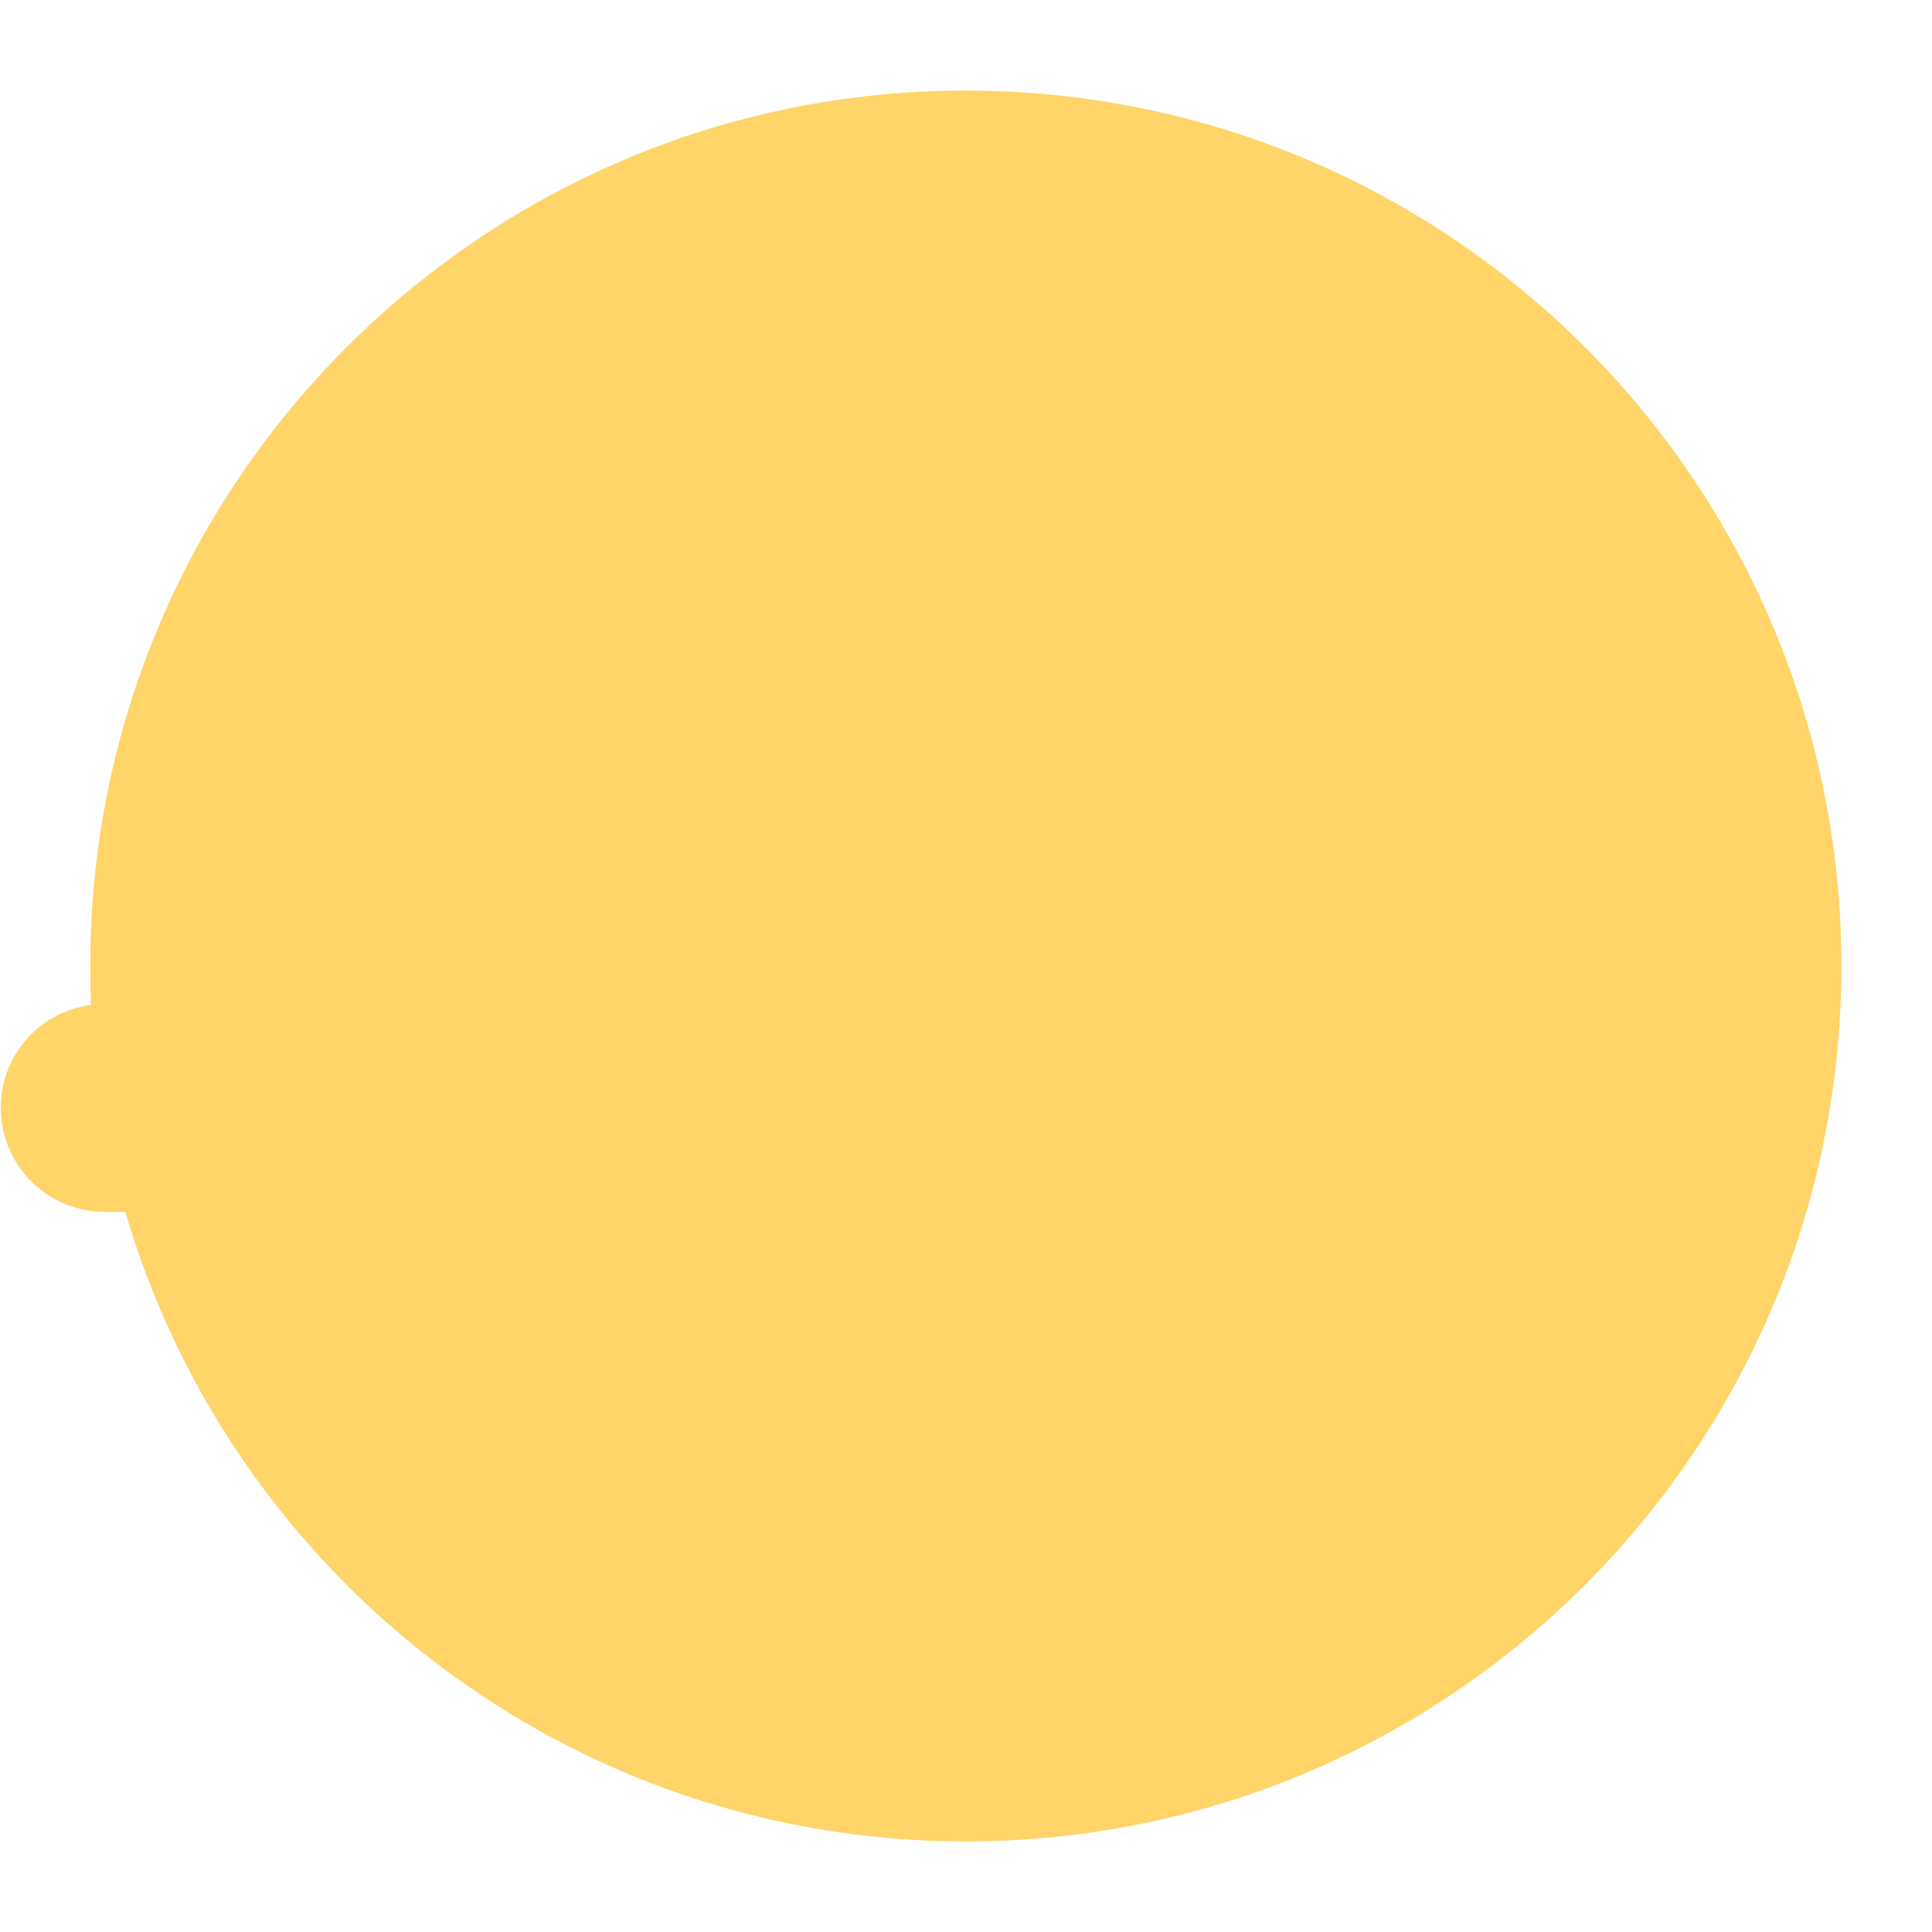
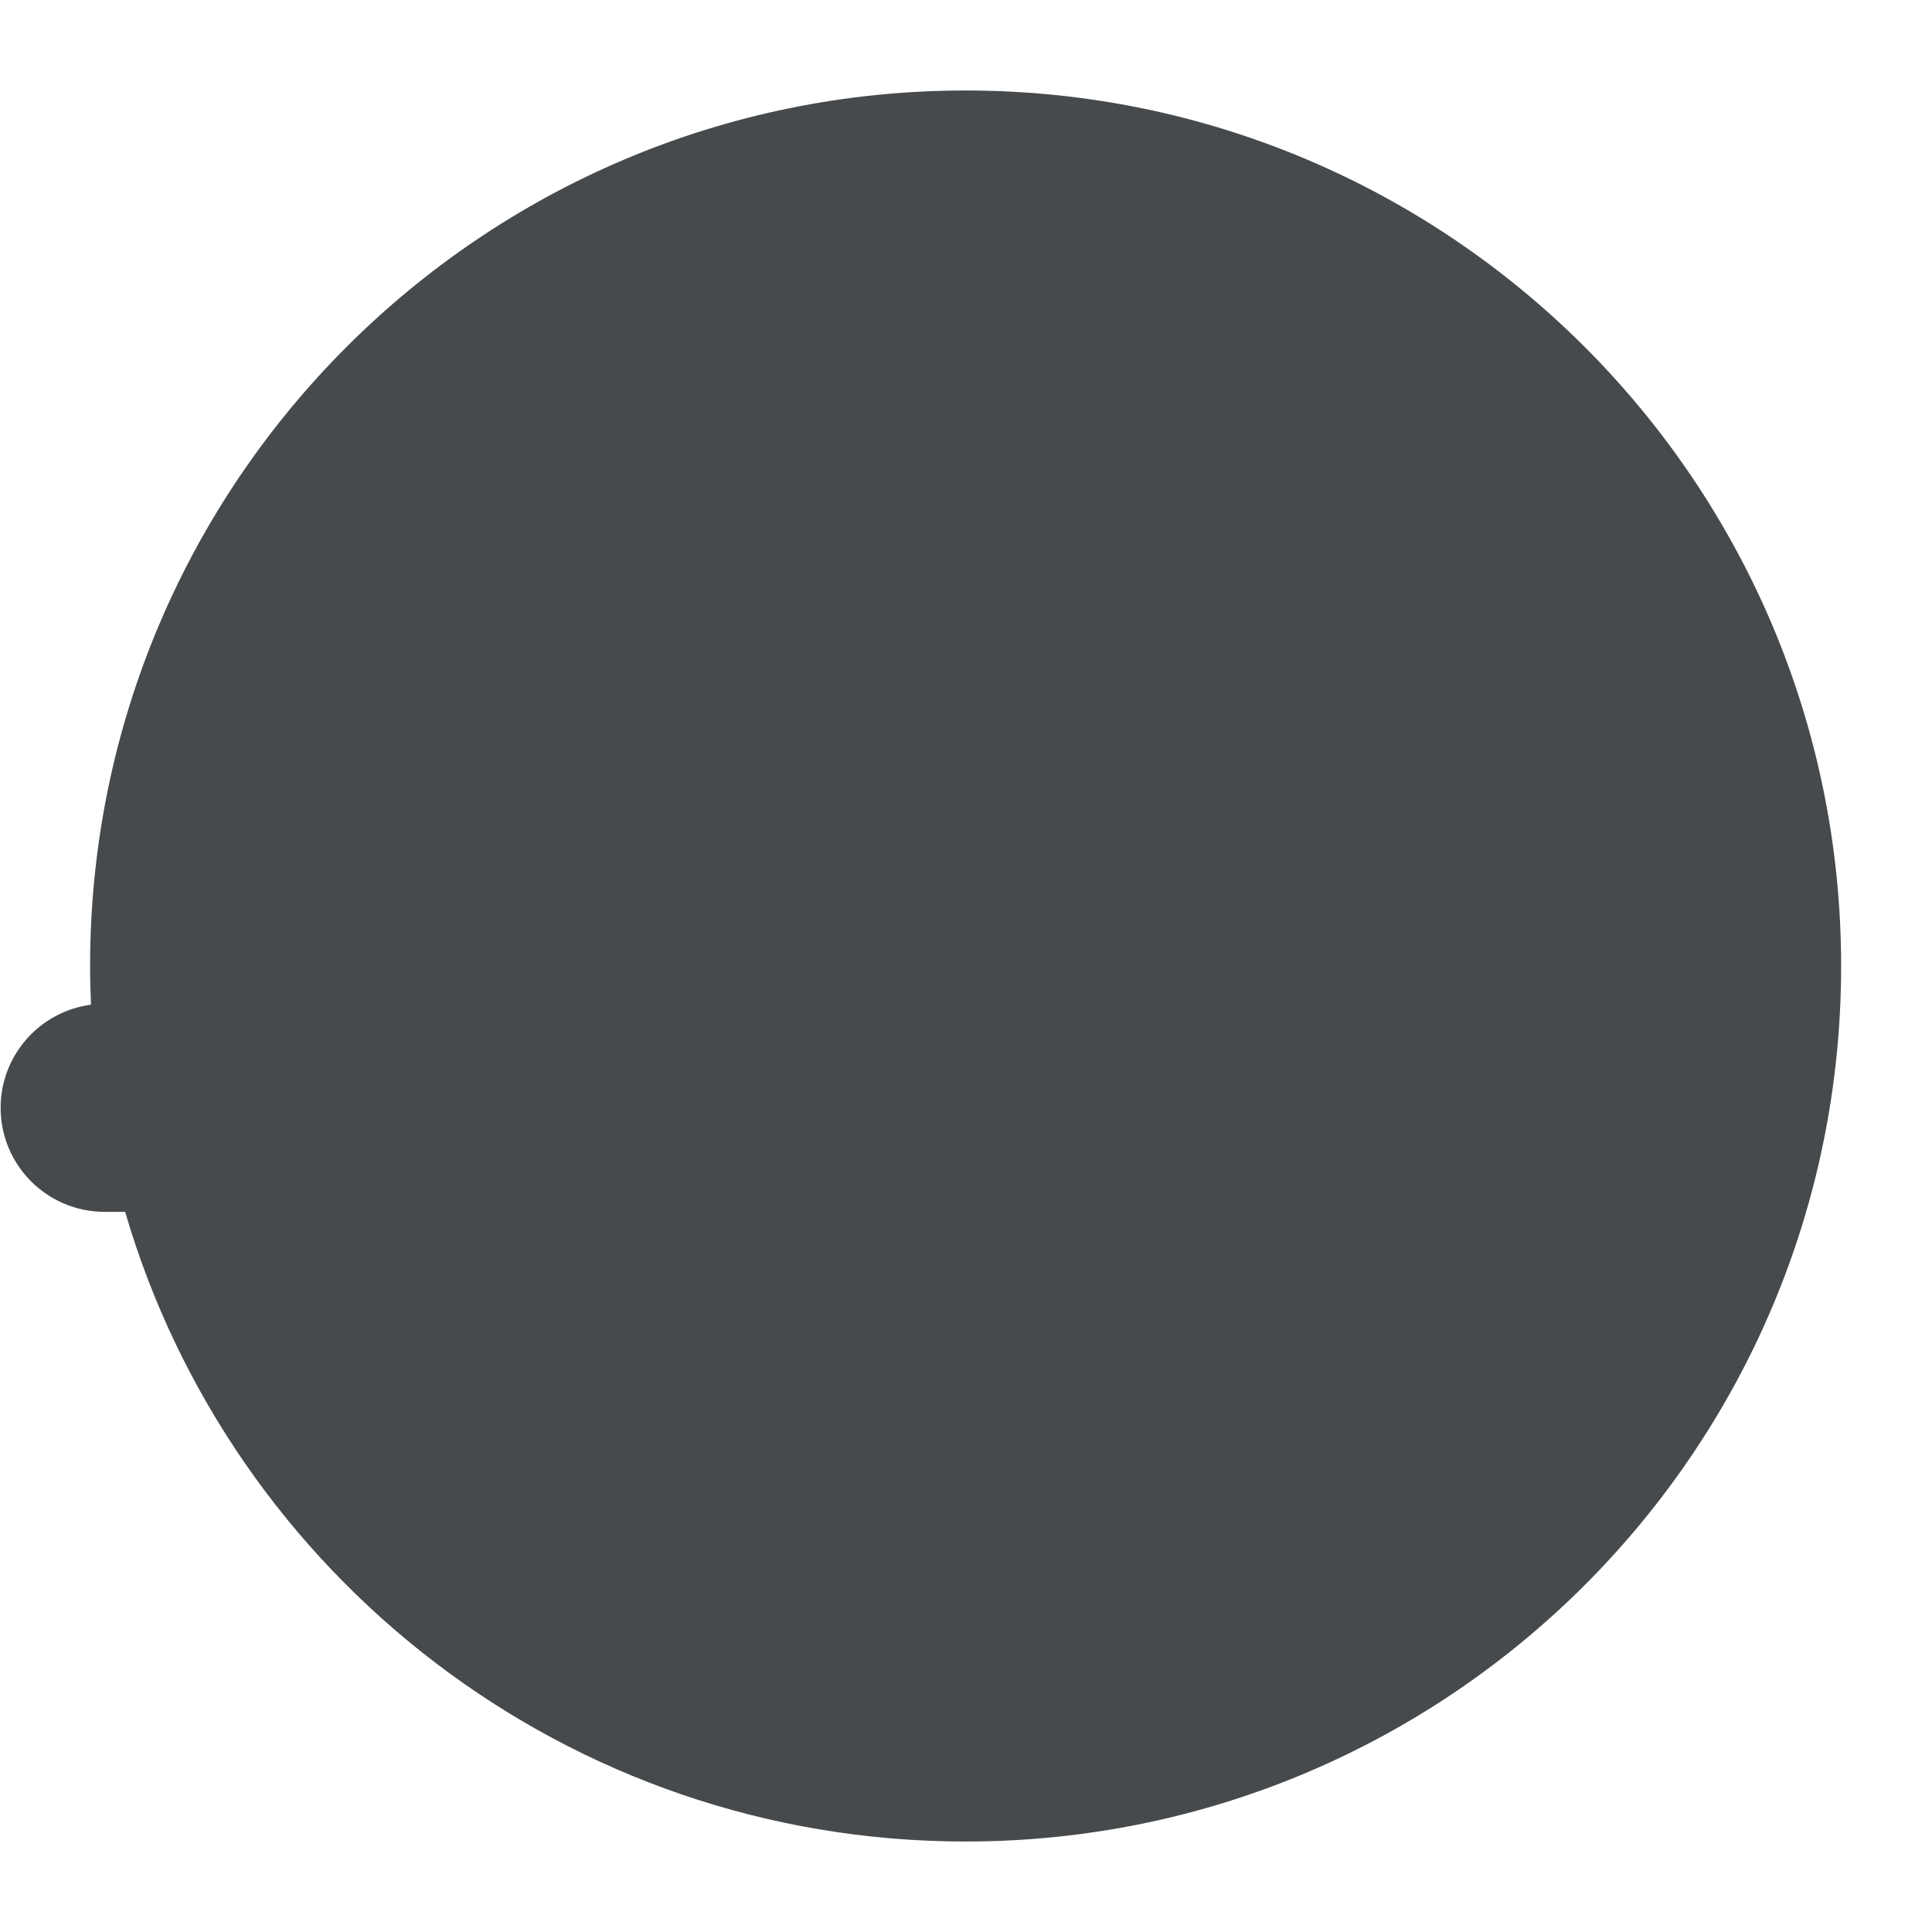
- <svg xmlns="http://www.w3.org/2000/svg" version="1.1" baseProfile="tiny" id="Layer_1" x="0px" y="0px" width="511.9px" height="511.9px" viewBox="0 0 511.9 511.9" xml:space="preserve">
-   <path fill="#FFD469" d="M255.9,24c-128.1,0-232,103.9-232,232c0,3.4,0.1,6.9,0.2,10.3C10.6,268,0.2,279.5,0.2,293.5  c0,15.2,12.3,27.6,27.6,27.6h5.4c28.2,96.4,117.2,166.8,222.7,166.8c128.1,0,232-103.8,232-232C487.8,127.8,384,24,255.9,24z" />
+ <svg xmlns="http://www.w3.org/2000/svg" version="1.1" x="0px" y="0px" viewBox="0 0 511.92 511.92" enable-background="new 0 0 511.92 511.92" xml:space="preserve">
+   <g id="Layer_2">
+     <path fill="#464A4C" d="M255.856,23.976c-128.124,0-231.983,103.872-231.983,231.985c0,3.438,0.09,6.855,0.238,10.257   C10.6,267.99,0.166,279.541,0.166,293.536c0,15.222,12.34,27.563,27.563,27.563h5.428c28.151,96.416,117.191,166.845,222.7,166.845   c128.126,0,231.985-103.847,231.985-231.983C487.841,127.849,383.982,23.976,255.856,23.976z" />
+   </g>
+   <g id="Layer_1">
+ </g>
</svg>
